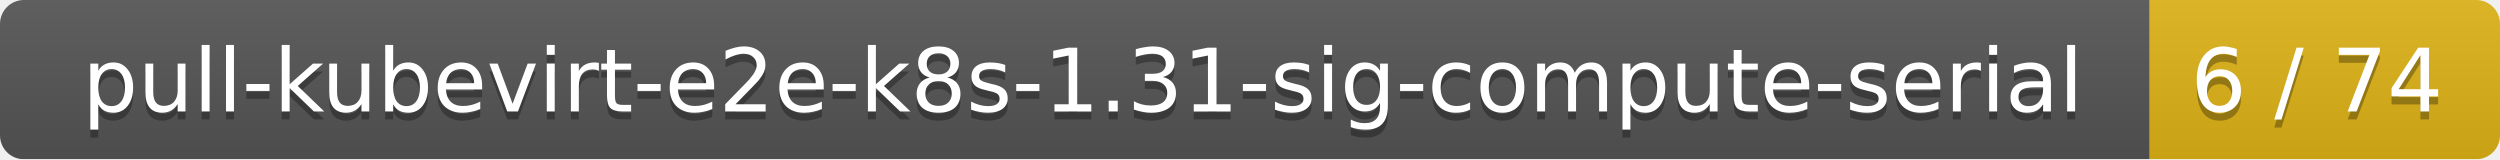
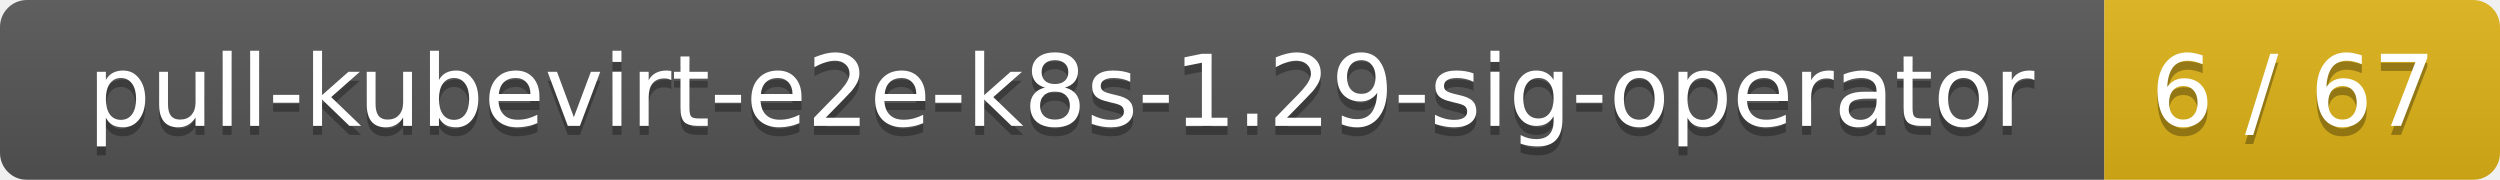
- <svg xmlns="http://www.w3.org/2000/svg" width="314" height="20">
+ <svg xmlns="http://www.w3.org/2000/svg" width="278" height="20">
  <linearGradient id="smooth" x2="0" y2="100%">
    <stop offset="0" stop-color="#bbb" stop-opacity=".1" />
    <stop offset="1" stop-opacity=".1" />
  </linearGradient>
  <mask id="round">
-     <rect width="314" height="20" rx="3" fill="#fff" />
+     <rect width="278" height="20" rx="3" fill="#fff" />
  </mask>
  <g mask="url(#round)">
-     <rect width="270" height="20" fill="#555" />
-     <rect x="270" width="44" height="20" fill="#dfb317" />
-     <rect width="314" height="20" fill="url(#smooth)" />
+     <rect width="234" height="20" fill="#555" />
+     <rect x="234" width="44" height="20" fill="#dfb317" />
+     <rect width="278" height="20" fill="url(#smooth)" />
  </g>
  <g fill="#fff" text-anchor="middle" font-family="DejaVu Sans,Verdana,Geneva,sans-serif" font-size="11">
-     <text x="136" y="15" fill="#010101" fill-opacity=".3">pull-kubevirt-e2e-k8s-1.31-sig-compute-serial</text>
-     <text x="136" y="14">pull-kubevirt-e2e-k8s-1.31-sig-compute-serial</text>
-     <text x="291" y="15" fill="#010101" fill-opacity=".3">6 / 74</text>
-     <text x="291" y="14">6 / 74</text>
+     <text x="118" y="15" fill="#010101" fill-opacity=".3">pull-kubevirt-e2e-k8s-1.29-sig-operator</text>
+     <text x="118" y="14">pull-kubevirt-e2e-k8s-1.29-sig-operator</text>
+     <text x="255" y="15" fill="#010101" fill-opacity=".3">6 / 67</text>
+     <text x="255" y="14">6 / 67</text>
  </g>
</svg>
